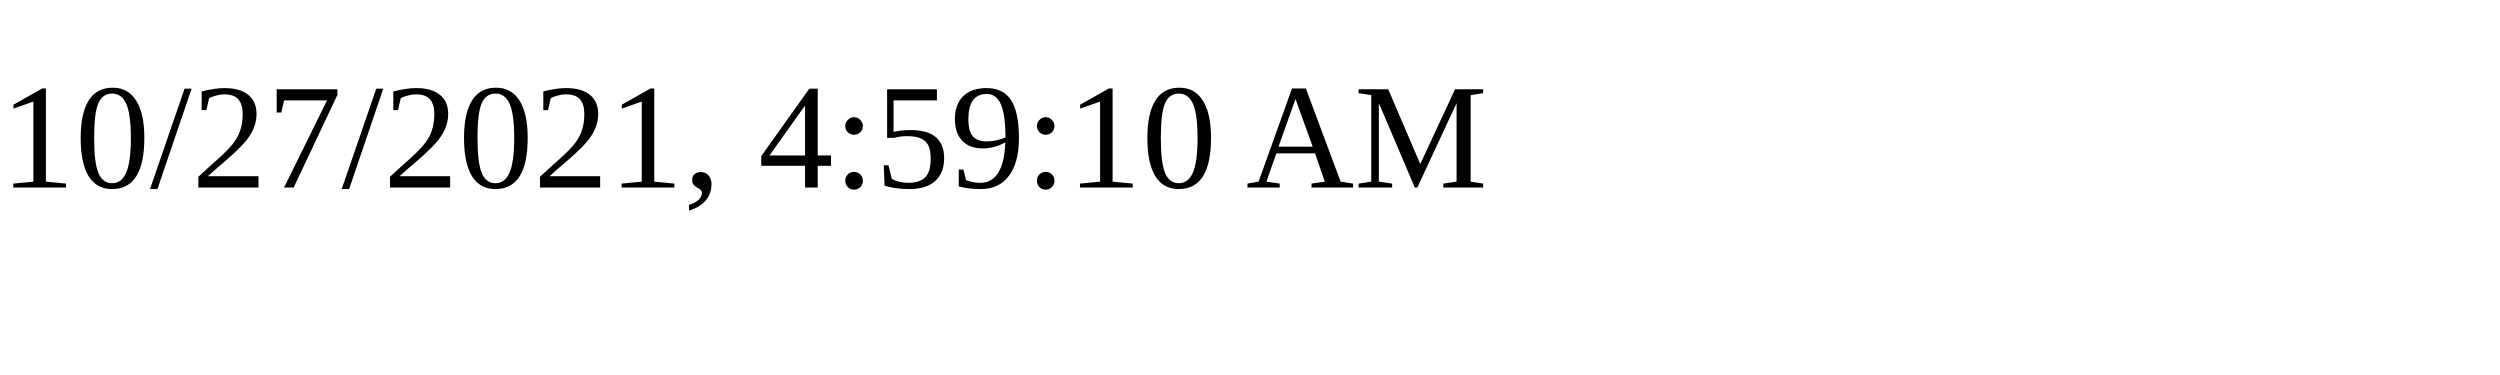
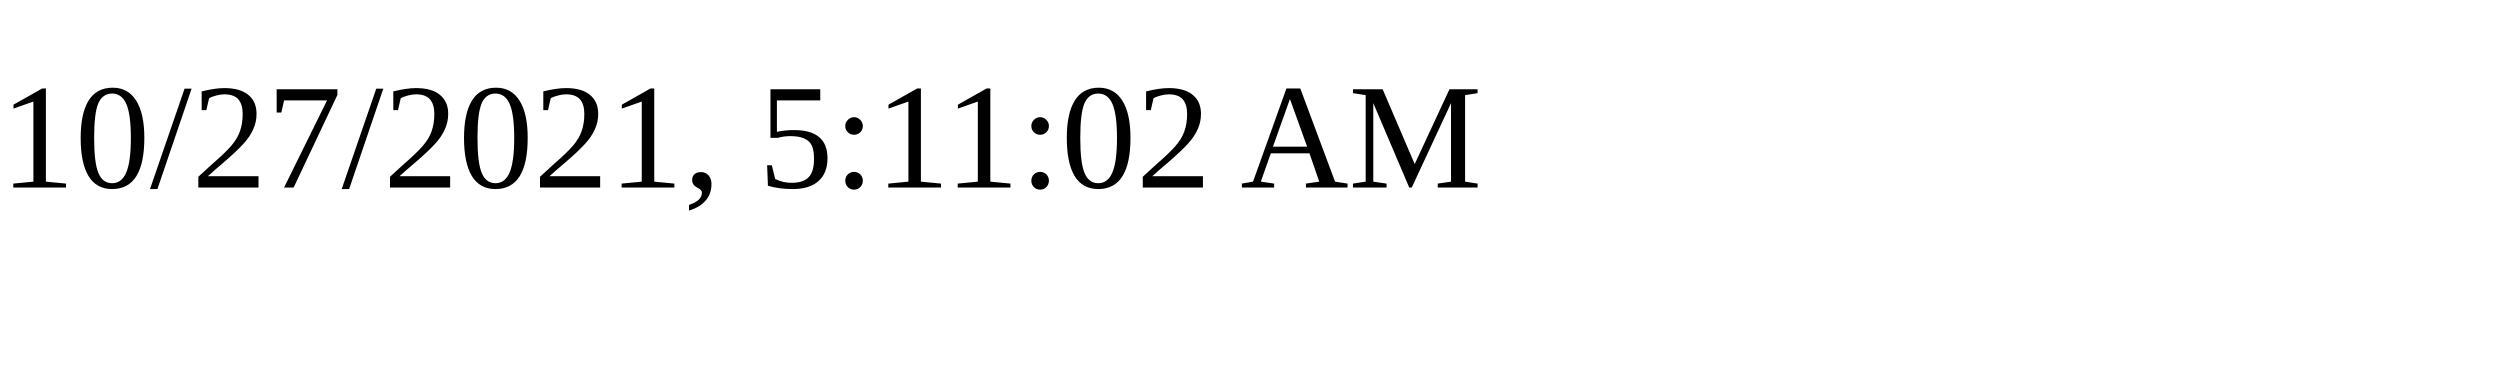
<svg xmlns="http://www.w3.org/2000/svg" height="30" width="200">
-   <text x="0" y="15">10/27/2021, 4:59:10 AM</text>
+   <text x="0" y="15">10/27/2021, 5:11:02 AM</text>
</svg>
